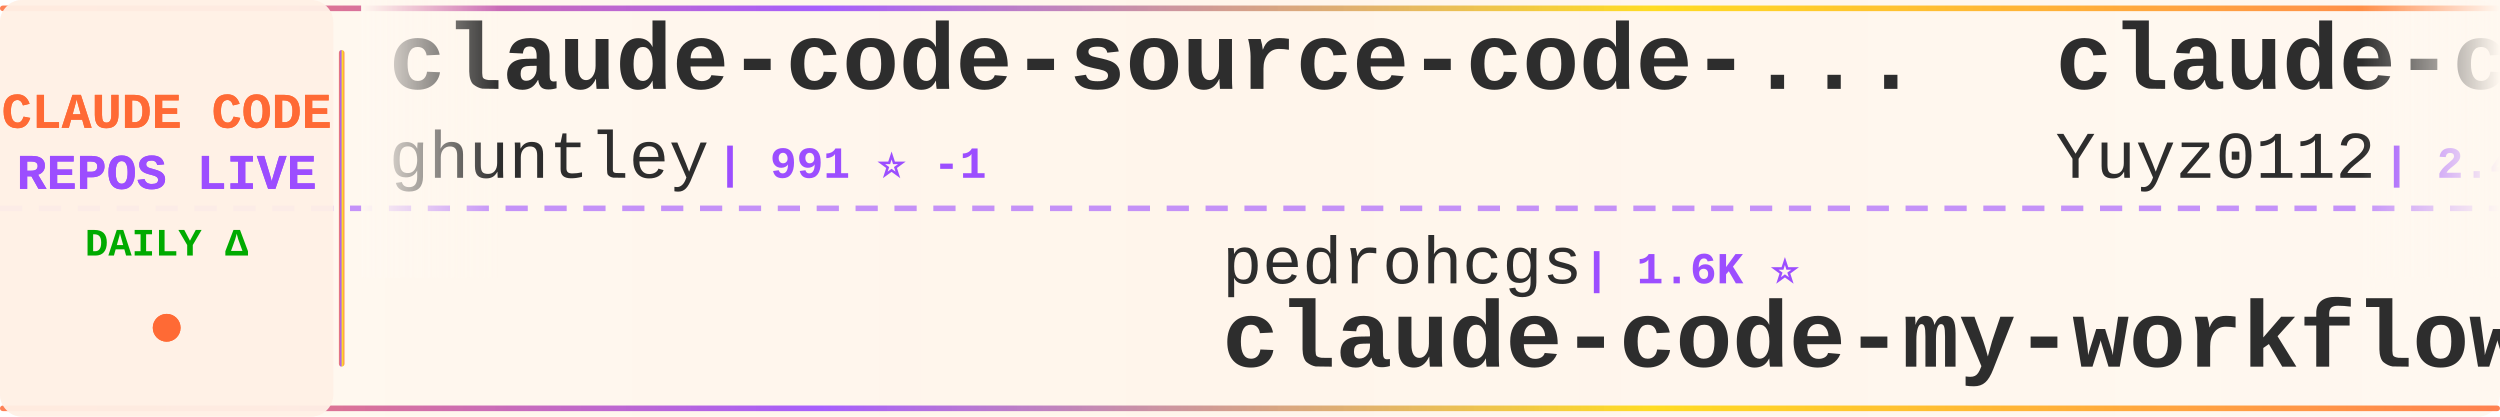
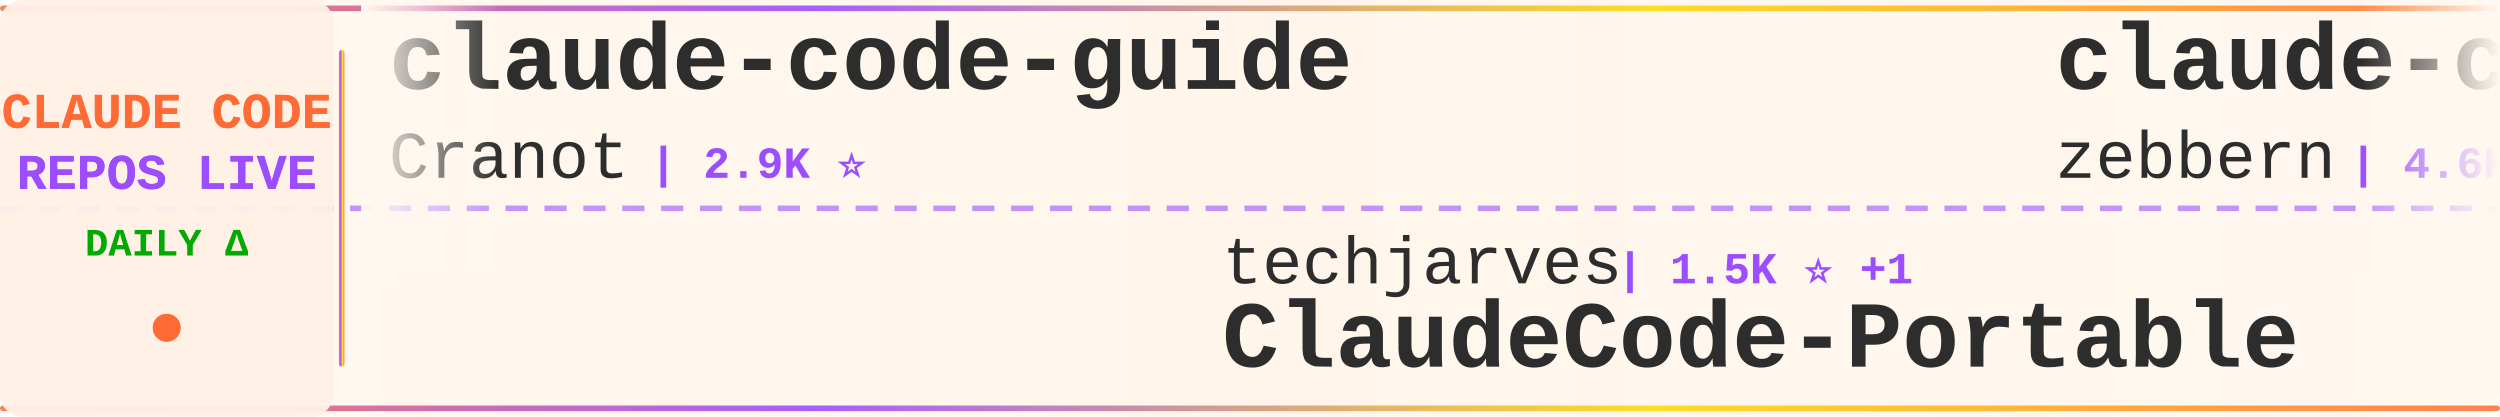
<svg xmlns="http://www.w3.org/2000/svg" width="900" height="150">
  <defs>
    <linearGradient id="tickerBg" x1="0%" y1="0%" x2="100%" y2="0%">
      <stop offset="0%" style="stop-color:#fff8f0;stop-opacity:0.98" />
      <stop offset="50%" style="stop-color:#fff5eb;stop-opacity:1" />
      <stop offset="100%" style="stop-color:#fff8f0;stop-opacity:0.98" />
    </linearGradient>
    <linearGradient id="borderGrad" x1="0%" y1="0%" x2="100%" y2="0%">
      <stop offset="0%" style="stop-color:#FF6B35;stop-opacity:0.85">
        <animate attributeName="stop-opacity" values="0.85;1;0.85" dur="2s" repeatCount="indefinite" />
      </stop>
      <stop offset="33%" style="stop-color:#9C4EFF;stop-opacity:0.9">
        <animate attributeName="stop-opacity" values="0.9;1;0.9" dur="2.2s" repeatCount="indefinite" />
      </stop>
      <stop offset="66%" style="stop-color:#FFD700;stop-opacity:0.85">
        <animate attributeName="stop-opacity" values="0.85;1;0.85" dur="1.8s" repeatCount="indefinite" />
      </stop>
      <stop offset="100%" style="stop-color:#FF6B35;stop-opacity:0.85">
        <animate attributeName="stop-opacity" values="0.85;1;0.85" dur="2s" repeatCount="indefinite" />
      </stop>
    </linearGradient>
    <filter id="textGlow">
      <feGaussianBlur stdDeviation="0.15" result="coloredBlur" />
      <feMerge>
        <feMergeNode in="coloredBlur" />
        <feMergeNode in="SourceGraphic" />
      </feMerge>
    </filter>
    <filter id="metricGlow">
      <feGaussianBlur stdDeviation="0.2" result="coloredBlur" />
      <feMerge>
        <feMergeNode in="coloredBlur" />
        <feMergeNode in="SourceGraphic" />
      </feMerge>
    </filter>
    <linearGradient id="leftFade" x1="0%" y1="0%" x2="100%" y2="0%">
      <stop offset="0%" style="stop-color:#fff8f0;stop-opacity:1" />
      <stop offset="100%" style="stop-color:#fff8f0;stop-opacity:0" />
    </linearGradient>
    <linearGradient id="rightFade" x1="0%" y1="0%" x2="100%" y2="0%">
      <stop offset="0%" style="stop-color:#fff8f0;stop-opacity:0" />
      <stop offset="100%" style="stop-color:#fff8f0;stop-opacity:1" />
    </linearGradient>
  </defs>
  <rect width="900" height="150" fill="url(#tickerBg)" rx="8" />
  <rect x="0" y="2" width="900" height="2" fill="url(#borderGrad)" rx="1" />
  <rect x="0" y="146" width="900" height="2" fill="url(#borderGrad)" rx="1" />
  <line x1="0" y1="75" x2="900" y2="75" stroke="#9C4EFF" stroke-width="2" stroke-dasharray="8 6" opacity="0.6" />
  <rect x="0" y="0" width="120" height="150" fill="#fff0e6" opacity="0.95" rx="8" />
  <text x="60" y="46" font-family="'Courier New', monospace" font-size="18" font-weight="bold" fill="#FF6B35" text-anchor="middle" filter="url(#textGlow)">
    CLAUDE CODE
  </text>
  <text x="60" y="68" font-family="'Courier New', monospace" font-size="18" font-weight="bold" fill="#9C4EFF" text-anchor="middle" filter="url(#textGlow)">
    REPOS LIVE
  </text>
  <text x="60" y="92" font-family="'Courier New', monospace" font-size="14" font-weight="bold" fill="#00aa00" text-anchor="middle">
    DAILY Δ
  </text>
  <circle cx="60" cy="118" r="5" fill="#FF6B35" filter="url(#metricGlow)">
    <animate attributeName="r" values="4;6;4" dur="1.5s" repeatCount="indefinite" />
    <animate attributeName="opacity" values="0.6;1;0.6" dur="1.5s" repeatCount="indefinite" />
  </circle>
  <rect x="122" y="18" width="2" height="114" fill="url(#borderGrad)" rx="1" />
  <clipPath id="tickerClip">
    <rect x="130" y="0" width="770" height="150" />
  </clipPath>
  <g clip-path="url(#tickerClip)">
    <g id="tickerItems">
      <animateTransform attributeName="transform" attributeType="XML" type="translate" from="0 0" to="-3000 0" dur="54s" repeatCount="indefinite" />
      <g transform="translate(0, 0)">
-         <text x="140" y="32" font-family="'Courier New', monospace" font-size="34" font-weight="bold" fill="#2d2d2d">claude-code-source-code-...</text>
-         <text x="140" y="64" font-family="'Courier New', monospace" font-size="24" font-weight="normal" fill="#2d2d2d" opacity="1.0">ghuntley</text>
-         <text x="258" y="64" font-family="'Courier New', monospace" font-size="16" font-weight="bold" fill="#9C4EFF"> | 991 ⭐ -1</text>
+         <text x="140" y="32" font-family="'Courier New', monospace" font-size="34" font-weight="bold" fill="#2d2d2d">claude-code-guide</text>
+         <text x="140" y="64" font-family="'Courier New', monospace" font-size="24" font-weight="normal" fill="#2d2d2d" opacity="1.0">Cranot</text>
+         <text x="234" y="64" font-family="'Courier New', monospace" font-size="16" font-weight="bold" fill="#9C4EFF"> | 2.9K ⭐</text>
      </g>
      <g transform="translate(300, 0)">
-         <text x="140" y="102" font-family="'Courier New', monospace" font-size="24" font-weight="normal" fill="#2d2d2d" opacity="1.0">pedrohcgs</text>
-         <text x="270" y="102" font-family="'Courier New', monospace" font-size="16" font-weight="bold" fill="#9C4EFF"> | 1.6K ⭐</text>
-         <text x="140" y="132" font-family="'Courier New', monospace" font-size="34" font-weight="bold" fill="#2d2d2d">claude-code-my-workflow</text>
+         <text x="140" y="102" font-family="'Courier New', monospace" font-size="24" font-weight="normal" fill="#2d2d2d" opacity="1.0">techjarves</text>
+         <text x="282" y="102" font-family="'Courier New', monospace" font-size="16" font-weight="bold" fill="#9C4EFF"> | 1.5K ⭐ +1</text>
+         <text x="140" y="132" font-family="'Courier New', monospace" font-size="34" font-weight="bold" fill="#2d2d2d">ClaudeCode-Portable</text>
      </g>
      <g transform="translate(600, 0)">
-         <text x="140" y="32" font-family="'Courier New', monospace" font-size="34" font-weight="bold" fill="#2d2d2d">claude-code-reverse</text>
-         <text x="140" y="64" font-family="'Courier New', monospace" font-size="24" font-weight="normal" fill="#2d2d2d" opacity="1.0">Yuyz0112</text>
-         <text x="258" y="64" font-family="'Courier New', monospace" font-size="16" font-weight="bold" fill="#9C4EFF"> | 2.4K ⭐</text>
+         <text x="140" y="32" font-family="'Courier New', monospace" font-size="34" font-weight="bold" fill="#2d2d2d">claude-code-guide</text>
+         <text x="140" y="64" font-family="'Courier New', monospace" font-size="24" font-weight="normal" fill="#2d2d2d" opacity="1.0">zebbern</text>
+         <text x="246" y="64" font-family="'Courier New', monospace" font-size="16" font-weight="bold" fill="#9C4EFF"> | 4.6K ⭐</text>
      </g>
      <g transform="translate(900, 0)">
-         <text x="140" y="102" font-family="'Courier New', monospace" font-size="24" font-weight="normal" fill="#2d2d2d" opacity="1.0">liuup</text>
-         <text x="222" y="102" font-family="'Courier New', monospace" font-size="16" font-weight="bold" fill="#9C4EFF"> | 4.0K ⭐ +1</text>
-         <text x="140" y="132" font-family="'Courier New', monospace" font-size="34" font-weight="bold" fill="#2d2d2d">claude-code-analysis</text>
+         <text x="140" y="102" font-family="'Courier New', monospace" font-size="24" font-weight="normal" fill="#2d2d2d" opacity="1.0">JrCx7scC</text>
+         <text x="258" y="102" font-family="'Courier New', monospace" font-size="16" font-weight="bold" fill="#9C4EFF"> | 376 ⭐</text>
+         <text x="140" y="132" font-family="'Courier New', monospace" font-size="34" font-weight="bold" fill="#2d2d2d">claude-code-source</text>
      </g>
      <g transform="translate(1200, 0)">
-         <text x="140" y="32" font-family="'Courier New', monospace" font-size="34" font-weight="bold" fill="#2d2d2d">claude-code</text>
-         <text x="140" y="64" font-family="'Courier New', monospace" font-size="24" font-weight="normal" fill="#2d2d2d" opacity="1.0">lowcortisolprogrammer</text>
-         <text x="414" y="64" font-family="'Courier New', monospace" font-size="16" font-weight="bold" fill="#9C4EFF"> | 171 ⭐</text>
+         <text x="140" y="32" font-family="'Courier New', monospace" font-size="34" font-weight="bold" fill="#2d2d2d">claude-code-source-code</text>
+         <text x="140" y="64" font-family="'Courier New', monospace" font-size="24" font-weight="normal" fill="#2d2d2d" opacity="1.0">777genius</text>
+         <text x="270" y="64" font-family="'Courier New', monospace" font-size="16" font-weight="bold" fill="#9C4EFF"> | 931 ⭐</text>
      </g>
      <g transform="translate(1500, 0)">
-         <text x="140" y="102" font-family="'Courier New', monospace" font-size="24" font-weight="normal" fill="#2d2d2d" opacity="1.0">Windy3f3f3f3f</text>
-         <text x="318" y="102" font-family="'Courier New', monospace" font-size="16" font-weight="bold" fill="#9C4EFF"> | 3.7K ⭐ +1</text>
-         <text x="140" y="132" font-family="'Courier New', monospace" font-size="34" font-weight="bold" fill="#2d2d2d">how-claude-code-works</text>
+         <text x="140" y="102" font-family="'Courier New', monospace" font-size="24" font-weight="normal" fill="#2d2d2d" opacity="1.0">zstmfhy</text>
+         <text x="246" y="102" font-family="'Courier New', monospace" font-size="16" font-weight="bold" fill="#9C4EFF"> | 189 ⭐</text>
+         <text x="140" y="132" font-family="'Courier New', monospace" font-size="34" font-weight="bold" fill="#2d2d2d">Claude-code</text>
      </g>
      <g transform="translate(1800, 0)">
+         <text x="140" y="32" font-family="'Courier New', monospace" font-size="34" font-weight="bold" fill="#2d2d2d">claude-code-security-rev...</text>
+         <text x="140" y="64" font-family="'Courier New', monospace" font-size="24" font-weight="normal" fill="#2d2d2d" opacity="1.0">anthropics</text>
+         <text x="282" y="64" font-family="'Courier New', monospace" font-size="16" font-weight="bold" fill="#9C4EFF"> | 6.3K ⭐ +1</text>
+       </g>
+       <g transform="translate(2100, 0)">
+         <text x="140" y="102" font-family="'Courier New', monospace" font-size="24" font-weight="normal" fill="#2d2d2d" opacity="1.0">kodu-ai</text>
+         <text x="246" y="102" font-family="'Courier New', monospace" font-size="16" font-weight="bold" fill="#9C4EFF"> | 5.2K ⭐</text>
+         <text x="140" y="132" font-family="'Courier New', monospace" font-size="34" font-weight="bold" fill="#2d2d2d">claude-coder</text>
+       </g>
+       <g transform="translate(2400, 0)">
+         <text x="140" y="32" font-family="'Courier New', monospace" font-size="34" font-weight="bold" fill="#2d2d2d">claude-code-from-source</text>
+         <text x="140" y="64" font-family="'Courier New', monospace" font-size="24" font-weight="normal" fill="#2d2d2d" opacity="1.0">alejandrobalderas</text>
+         <text x="366" y="64" font-family="'Courier New', monospace" font-size="16" font-weight="bold" fill="#9C4EFF"> | 2.9K ⭐ +6</text>
+       </g>
+       <g transform="translate(2700, 0)">
+         <text x="140" y="102" font-family="'Courier New', monospace" font-size="24" font-weight="normal" fill="#2d2d2d" opacity="1.0">anthropics</text>
+         <text x="282" y="102" font-family="'Courier New', monospace" font-size="16" font-weight="bold" fill="#9C4EFF"> | 147.8K ⭐ +32</text>
+         <text x="140" y="132" font-family="'Courier New', monospace" font-size="34" font-weight="bold" fill="#2d2d2d">claude-code</text>
+       </g>
+       <g transform="translate(3000, 0)">
+         <text x="140" y="32" font-family="'Courier New', monospace" font-size="34" font-weight="bold" fill="#2d2d2d">claude-code-guide</text>
+         <text x="140" y="64" font-family="'Courier New', monospace" font-size="24" font-weight="normal" fill="#2d2d2d" opacity="1.0">Cranot</text>
+         <text x="234" y="64" font-family="'Courier New', monospace" font-size="16" font-weight="bold" fill="#9C4EFF"> | 2.9K ⭐</text>
+       </g>
+       <g transform="translate(3300, 0)">
+         <text x="140" y="102" font-family="'Courier New', monospace" font-size="24" font-weight="normal" fill="#2d2d2d" opacity="1.0">techjarves</text>
+         <text x="282" y="102" font-family="'Courier New', monospace" font-size="16" font-weight="bold" fill="#9C4EFF"> | 1.5K ⭐ +1</text>
+         <text x="140" y="132" font-family="'Courier New', monospace" font-size="34" font-weight="bold" fill="#2d2d2d">ClaudeCode-Portable</text>
+       </g>
+       <g transform="translate(3600, 0)">
        <text x="140" y="32" font-family="'Courier New', monospace" font-size="34" font-weight="bold" fill="#2d2d2d">claude-code-guide</text>
        <text x="140" y="64" font-family="'Courier New', monospace" font-size="24" font-weight="normal" fill="#2d2d2d" opacity="1.0">zebbern</text>
-         <text x="246" y="64" font-family="'Courier New', monospace" font-size="16" font-weight="bold" fill="#9C4EFF"> | 4.6K ⭐ +2</text>
-       </g>
-       <g transform="translate(2100, 0)">
-         <text x="140" y="102" font-family="'Courier New', monospace" font-size="24" font-weight="normal" fill="#2d2d2d" opacity="1.0">Maciek-roboblog</text>
-         <text x="342" y="102" font-family="'Courier New', monospace" font-size="16" font-weight="bold" fill="#9C4EFF"> | 8.7K ⭐</text>
-         <text x="140" y="132" font-family="'Courier New', monospace" font-size="34" font-weight="bold" fill="#2d2d2d">Claude-Code-Usage-Monito...</text>
-       </g>
-       <g transform="translate(2400, 0)">
-         <text x="140" y="32" font-family="'Courier New', monospace" font-size="34" font-weight="bold" fill="#2d2d2d">claude-code-rev</text>
-         <text x="140" y="64" font-family="'Courier New', monospace" font-size="24" font-weight="normal" fill="#2d2d2d" opacity="1.0">oboard</text>
-         <text x="234" y="64" font-family="'Courier New', monospace" font-size="16" font-weight="bold" fill="#9C4EFF"> | 3.3K ⭐</text>
-       </g>
-       <g transform="translate(2700, 0)">
-         <text x="140" y="102" font-family="'Courier New', monospace" font-size="24" font-weight="normal" fill="#2d2d2d" opacity="1.0">xu-xiang</text>
-         <text x="258" y="102" font-family="'Courier New', monospace" font-size="16" font-weight="bold" fill="#9C4EFF"> | 2.0K ⭐</text>
-         <text x="140" y="132" font-family="'Courier New', monospace" font-size="34" font-weight="bold" fill="#2d2d2d">everything-claude-code-z...</text>
-       </g>
-       <g transform="translate(3000, 0)">
-         <text x="140" y="32" font-family="'Courier New', monospace" font-size="34" font-weight="bold" fill="#2d2d2d">claude-code-source-code-...</text>
-         <text x="140" y="64" font-family="'Courier New', monospace" font-size="24" font-weight="normal" fill="#2d2d2d" opacity="1.0">ghuntley</text>
-         <text x="258" y="64" font-family="'Courier New', monospace" font-size="16" font-weight="bold" fill="#9C4EFF"> | 991 ⭐ -1</text>
-       </g>
-       <g transform="translate(3300, 0)">
-         <text x="140" y="102" font-family="'Courier New', monospace" font-size="24" font-weight="normal" fill="#2d2d2d" opacity="1.0">pedrohcgs</text>
-         <text x="270" y="102" font-family="'Courier New', monospace" font-size="16" font-weight="bold" fill="#9C4EFF"> | 1.6K ⭐</text>
-         <text x="140" y="132" font-family="'Courier New', monospace" font-size="34" font-weight="bold" fill="#2d2d2d">claude-code-my-workflow</text>
-       </g>
-       <g transform="translate(3600, 0)">
-         <text x="140" y="32" font-family="'Courier New', monospace" font-size="34" font-weight="bold" fill="#2d2d2d">claude-code-reverse</text>
-         <text x="140" y="64" font-family="'Courier New', monospace" font-size="24" font-weight="normal" fill="#2d2d2d" opacity="1.0">Yuyz0112</text>
-         <text x="258" y="64" font-family="'Courier New', monospace" font-size="16" font-weight="bold" fill="#9C4EFF"> | 2.4K ⭐</text>
+         <text x="246" y="64" font-family="'Courier New', monospace" font-size="16" font-weight="bold" fill="#9C4EFF"> | 4.6K ⭐</text>
      </g>
      <g transform="translate(3900, 0)">
-         <text x="140" y="102" font-family="'Courier New', monospace" font-size="24" font-weight="normal" fill="#2d2d2d" opacity="1.0">liuup</text>
-         <text x="222" y="102" font-family="'Courier New', monospace" font-size="16" font-weight="bold" fill="#9C4EFF"> | 4.0K ⭐ +1</text>
-         <text x="140" y="132" font-family="'Courier New', monospace" font-size="34" font-weight="bold" fill="#2d2d2d">claude-code-analysis</text>
+         <text x="140" y="102" font-family="'Courier New', monospace" font-size="24" font-weight="normal" fill="#2d2d2d" opacity="1.0">JrCx7scC</text>
+         <text x="258" y="102" font-family="'Courier New', monospace" font-size="16" font-weight="bold" fill="#9C4EFF"> | 376 ⭐</text>
+         <text x="140" y="132" font-family="'Courier New', monospace" font-size="34" font-weight="bold" fill="#2d2d2d">claude-code-source</text>
      </g>
    </g>
  </g>
  <rect x="130" y="0" width="50" height="100" fill="url(#leftFade)" />
  <rect x="850" y="0" width="50" height="100" fill="url(#rightFade)" />
</svg>
